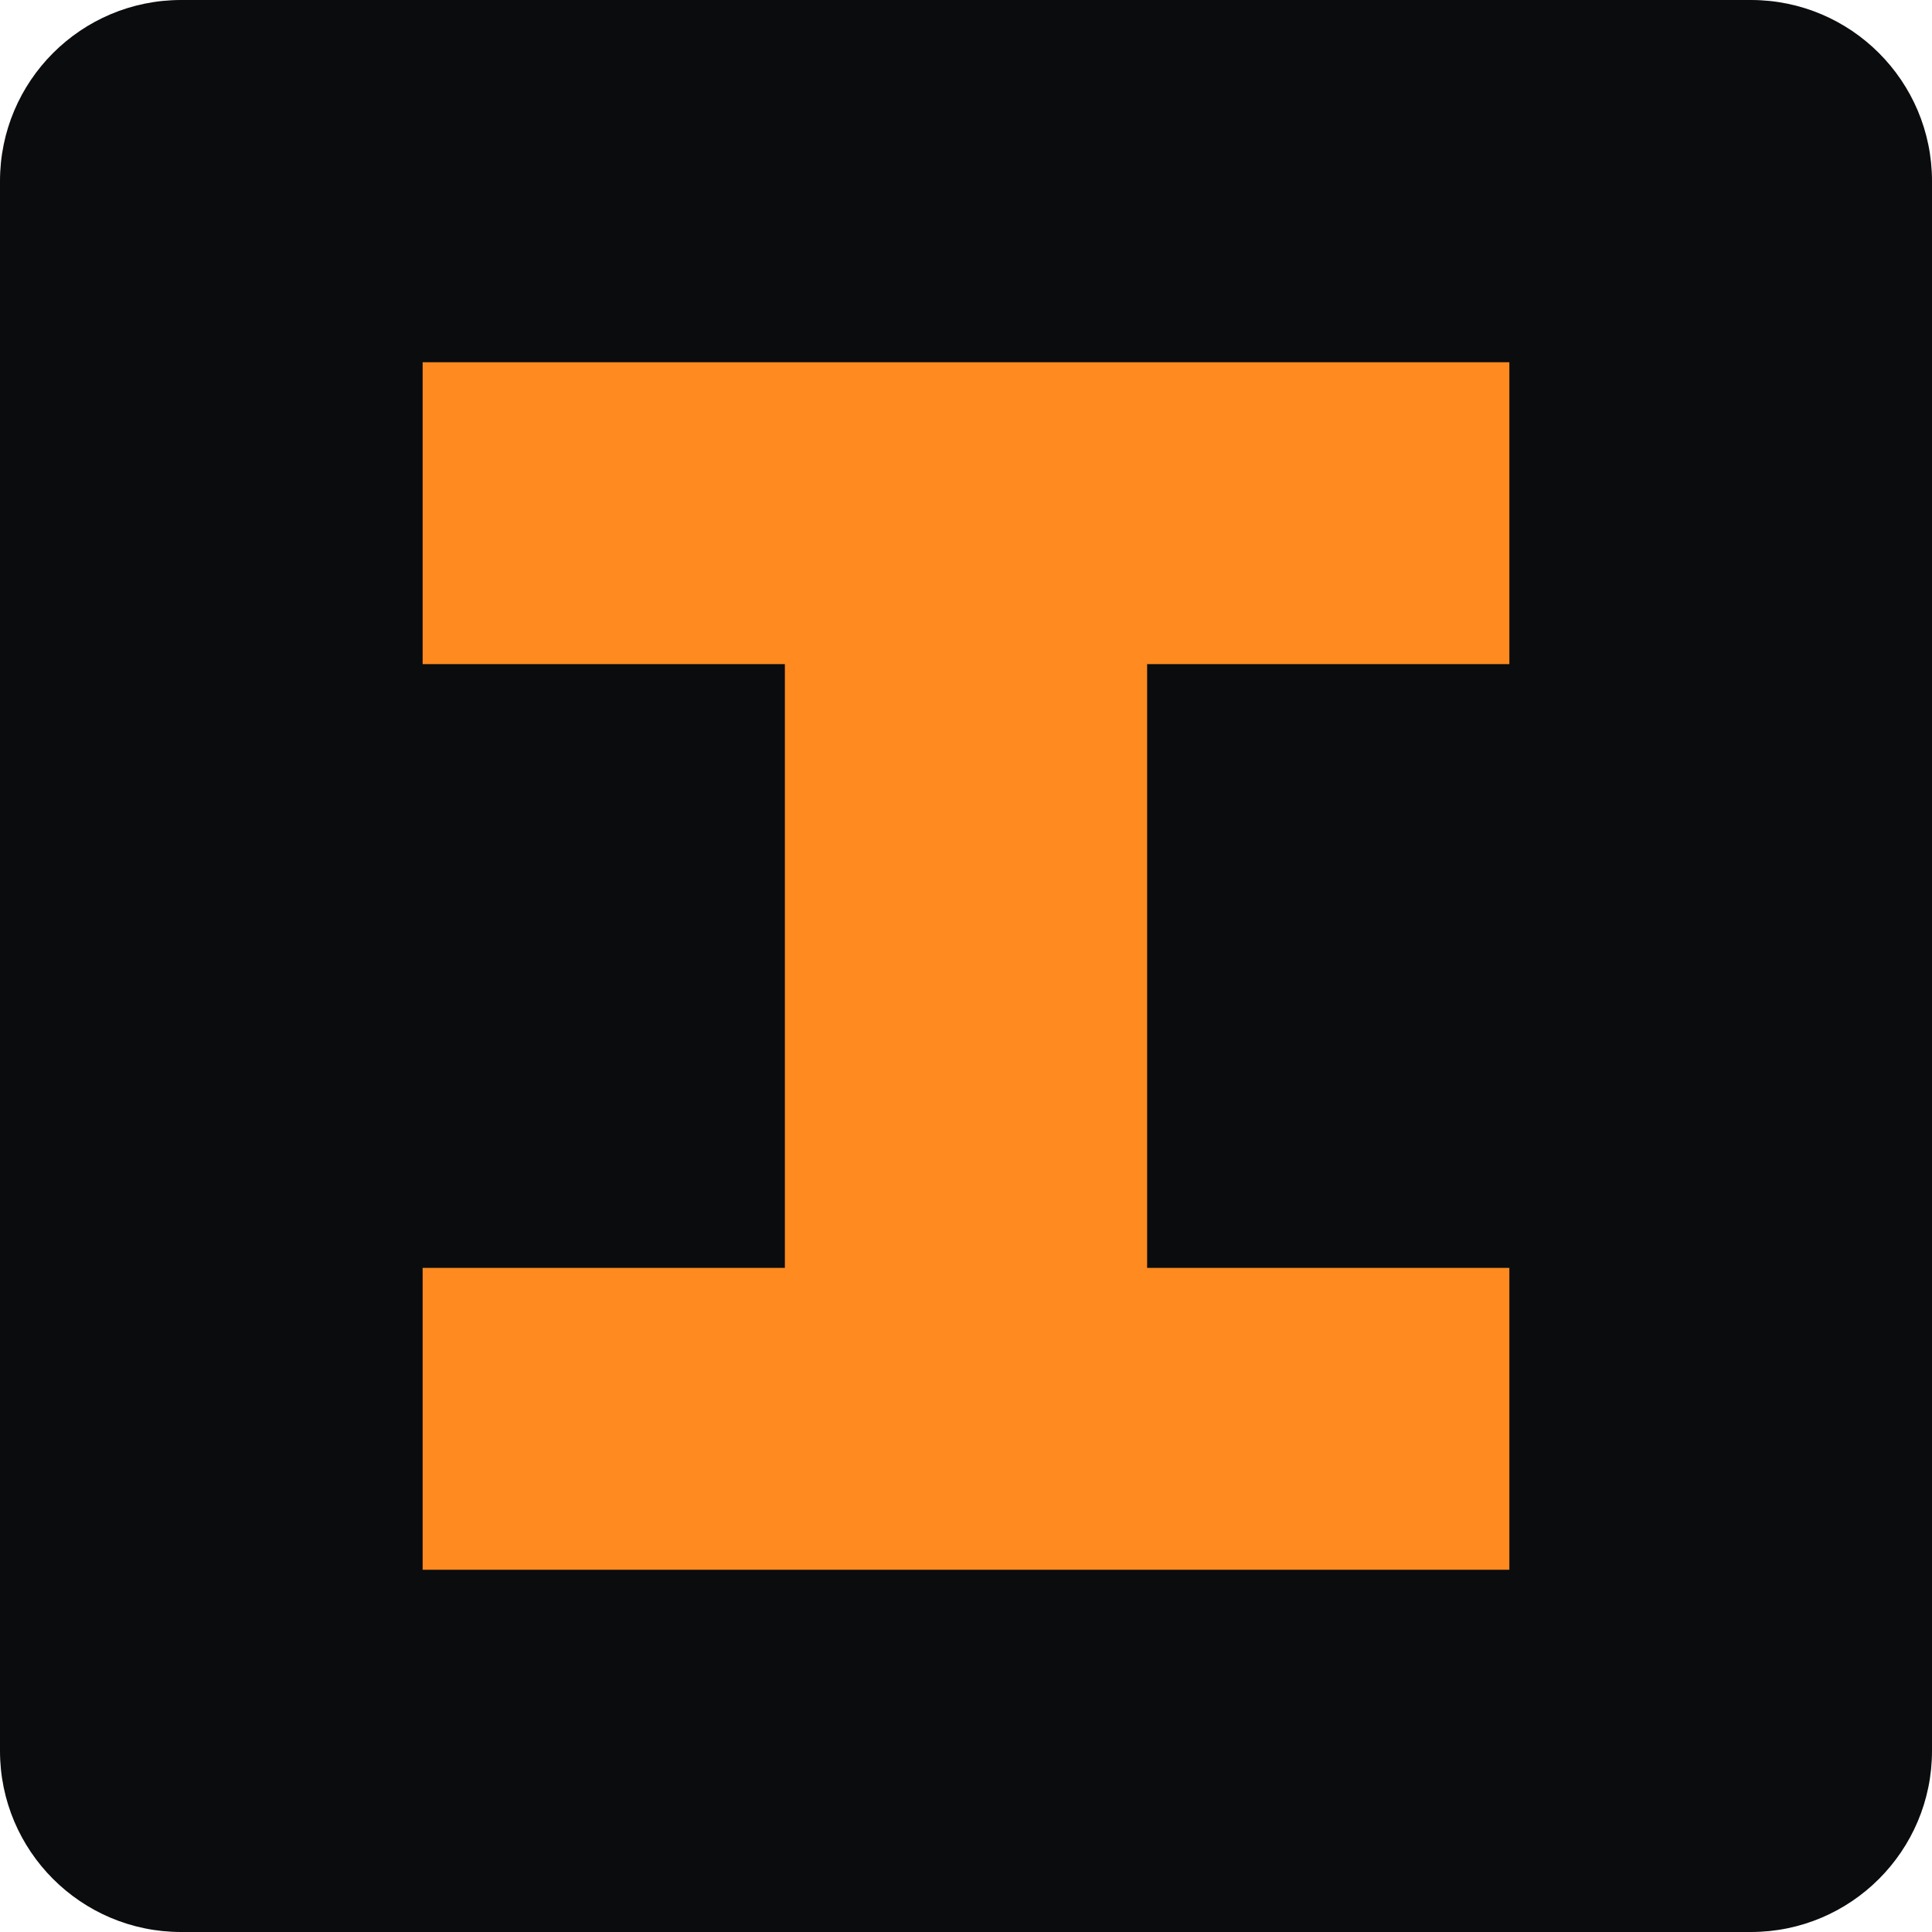
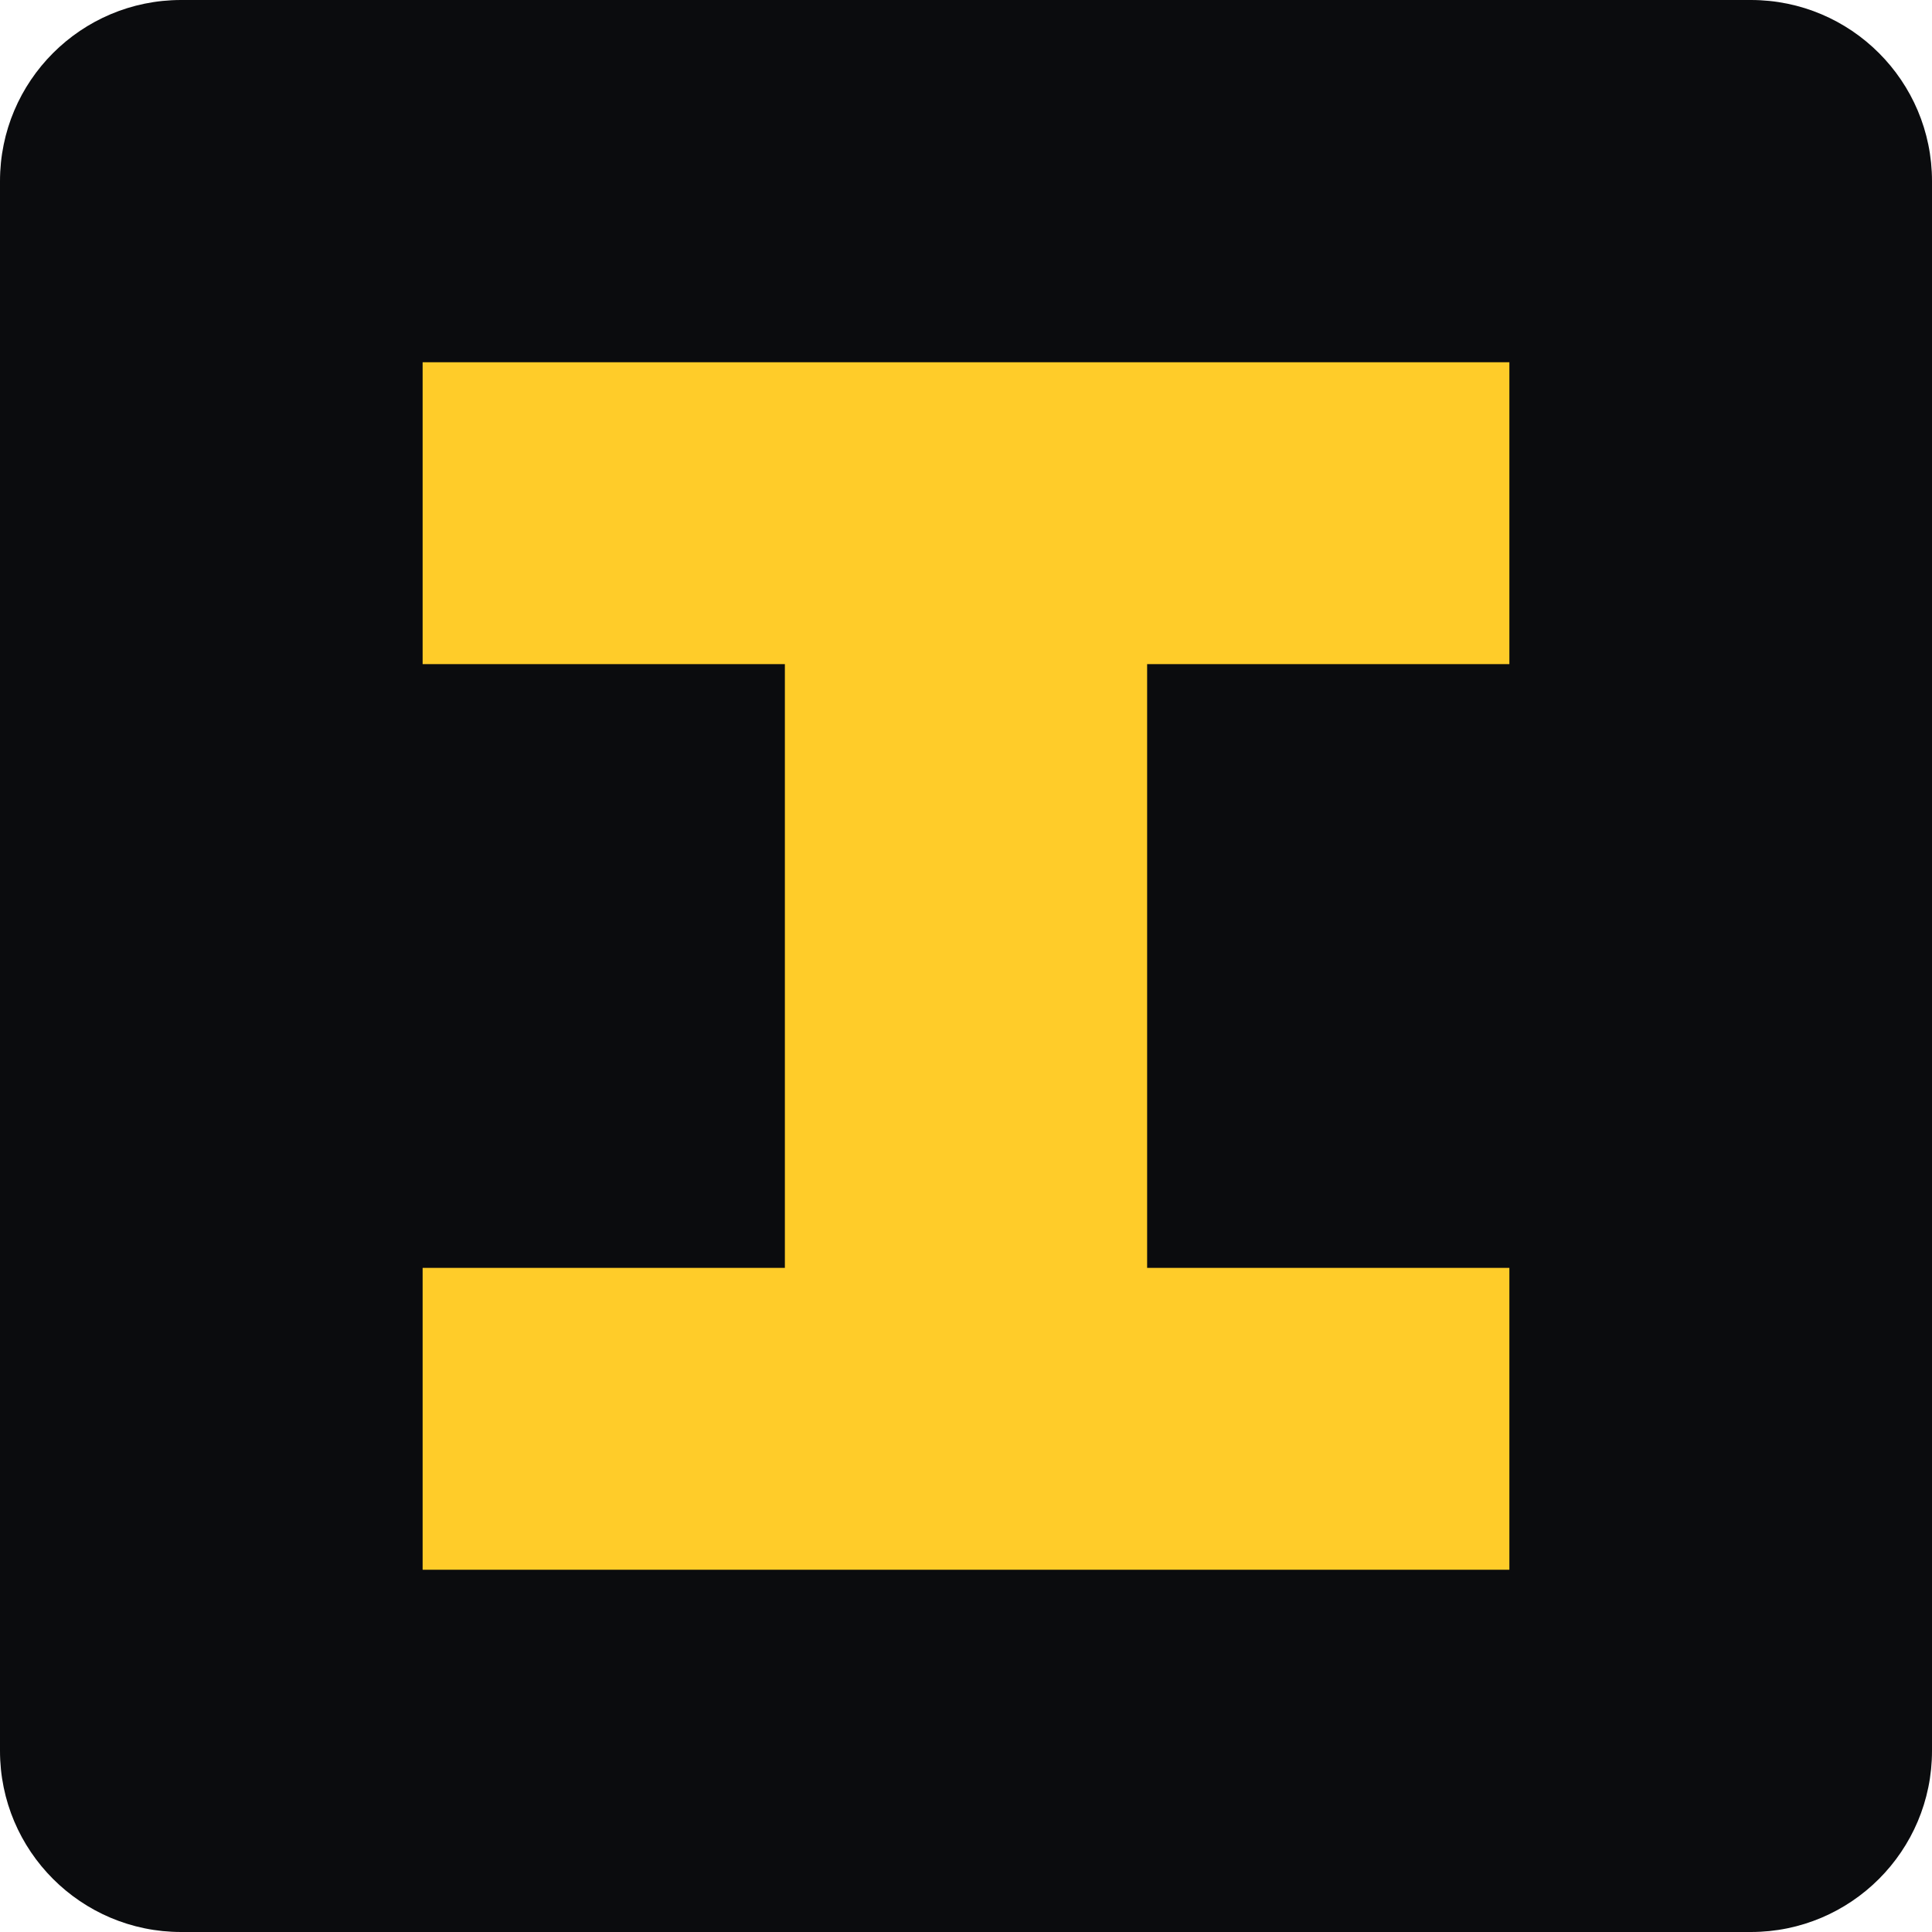
<svg xmlns="http://www.w3.org/2000/svg" viewBox="0 0 64 64">
  <rect width="64" height="64" rx="6" fill="#0B0C0E" />
-   <path d="M14 12h36v10H38v20h12v10H14V42h12V22H14z" fill="#FF8A1F" />
+   <path d="M14 12h36v10H38v20h12v10H14V42h12V22H14z" fill="#FFCC29" />
</svg>
